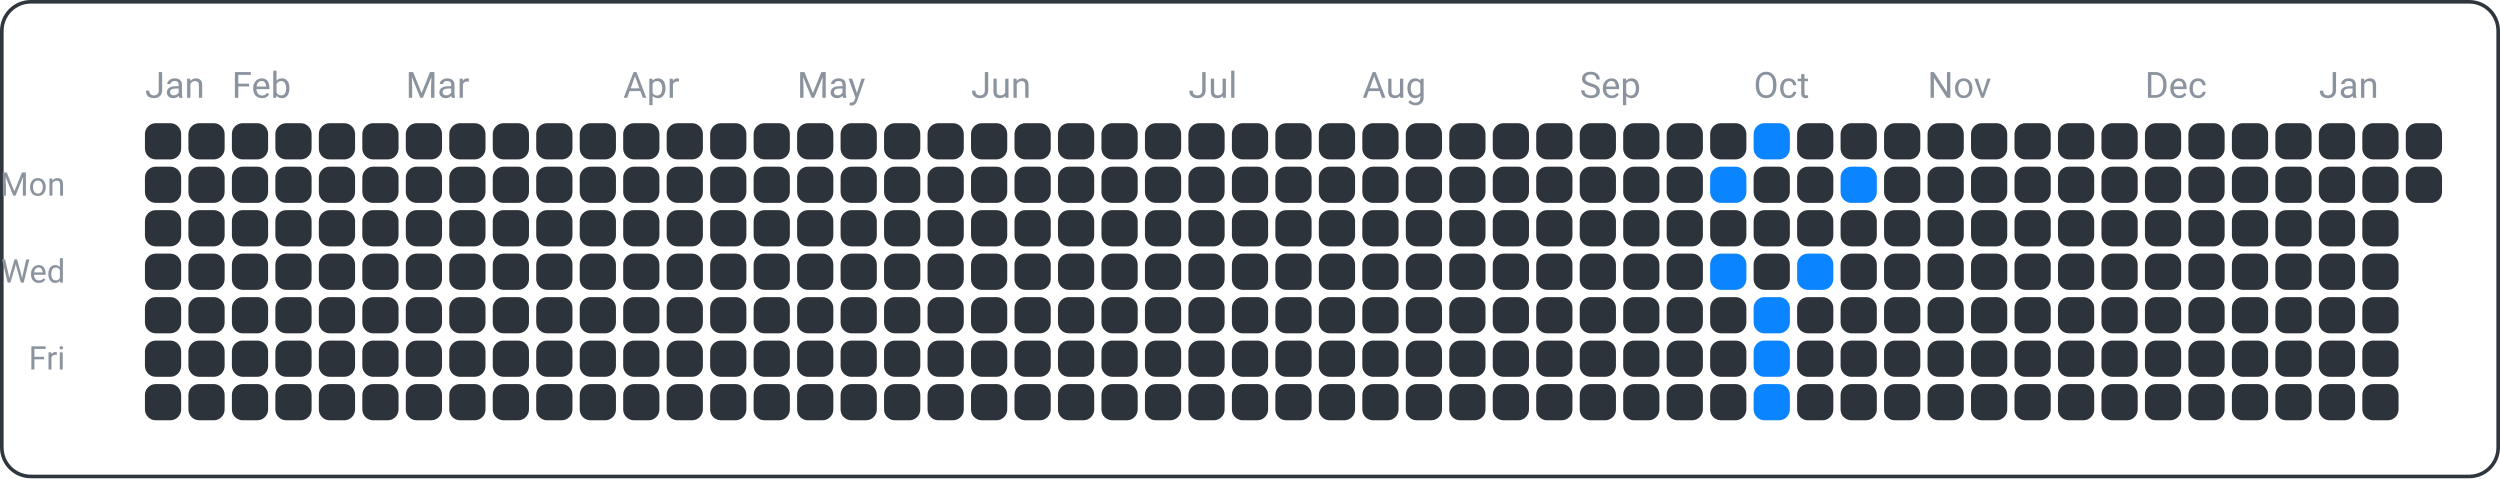
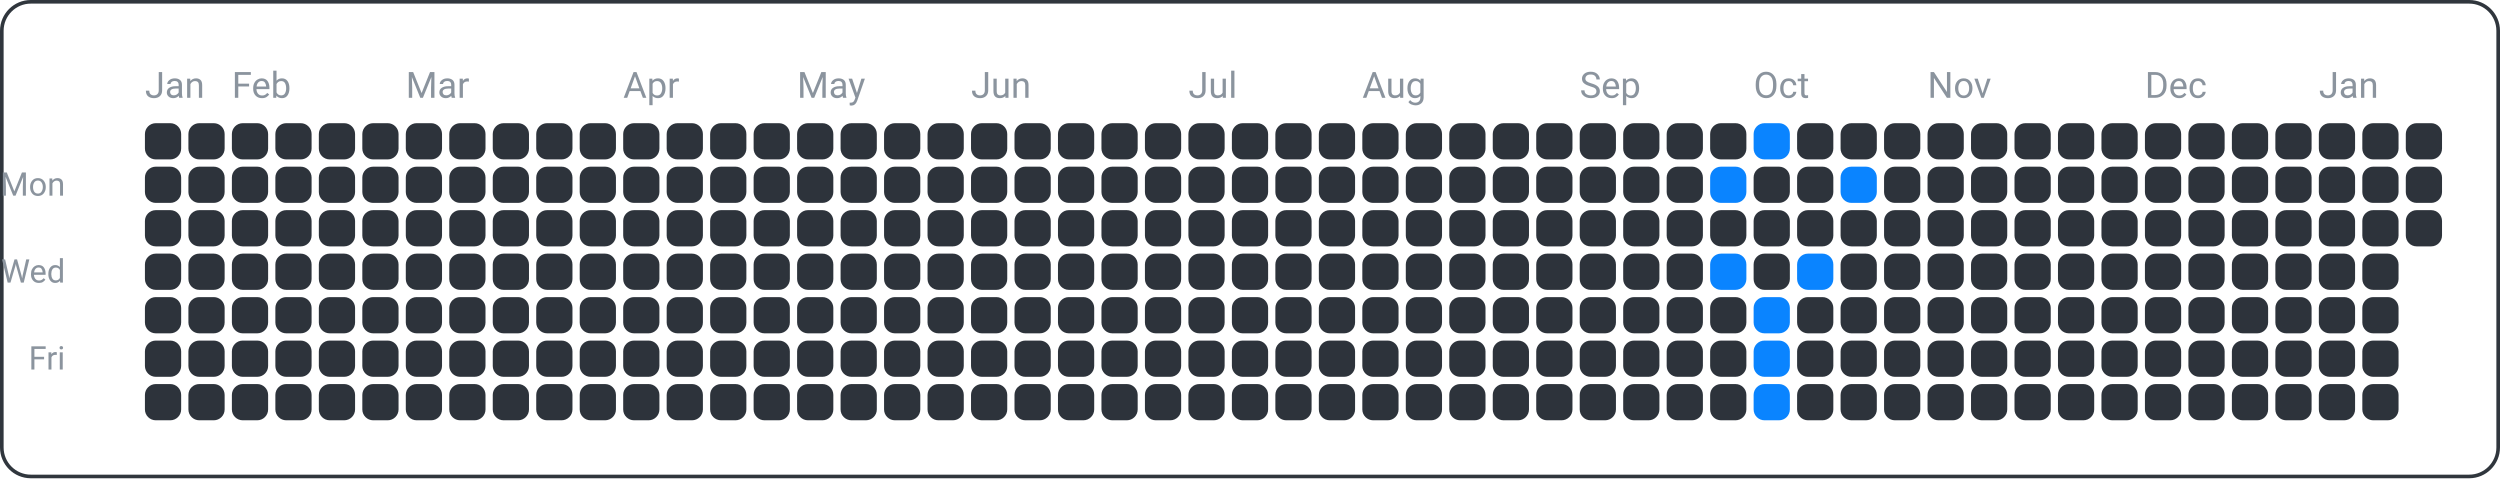
<svg xmlns="http://www.w3.org/2000/svg" width="690" height="132" viewBox="0 0 690 132">
  <rect x="0.5" y="0.5" width="689" height="131" fill="none" rx="8" ry="8" stroke="#30363d" />
  <text x="18" y="54" font-family="ui-sans-serif, -apple-system, Segoe UI, Roboto, Helvetica, Arial" font-size="9" fill="#8b949e" text-anchor="end">Mon</text>
  <text x="18" y="78" font-family="ui-sans-serif, -apple-system, Segoe UI, Roboto, Helvetica, Arial" font-size="9" fill="#8b949e" text-anchor="end">Wed</text>
  <text x="18" y="102" font-family="ui-sans-serif, -apple-system, Segoe UI, Roboto, Helvetica, Arial" font-size="9" fill="#8b949e" text-anchor="end">Fri</text>
  <text x="40" y="27" font-family="ui-sans-serif, -apple-system, Segoe UI, Roboto, Helvetica, Arial" font-size="10" fill="#8b949e" text-anchor="start">Jan</text>
  <text x="64" y="27" font-family="ui-sans-serif, -apple-system, Segoe UI, Roboto, Helvetica, Arial" font-size="10" fill="#8b949e" text-anchor="start">Feb</text>
  <text x="112" y="27" font-family="ui-sans-serif, -apple-system, Segoe UI, Roboto, Helvetica, Arial" font-size="10" fill="#8b949e" text-anchor="start">Mar</text>
  <text x="172" y="27" font-family="ui-sans-serif, -apple-system, Segoe UI, Roboto, Helvetica, Arial" font-size="10" fill="#8b949e" text-anchor="start">Apr</text>
  <text x="220" y="27" font-family="ui-sans-serif, -apple-system, Segoe UI, Roboto, Helvetica, Arial" font-size="10" fill="#8b949e" text-anchor="start">May</text>
  <text x="268" y="27" font-family="ui-sans-serif, -apple-system, Segoe UI, Roboto, Helvetica, Arial" font-size="10" fill="#8b949e" text-anchor="start">Jun</text>
  <text x="328" y="27" font-family="ui-sans-serif, -apple-system, Segoe UI, Roboto, Helvetica, Arial" font-size="10" fill="#8b949e" text-anchor="start">Jul</text>
  <text x="376" y="27" font-family="ui-sans-serif, -apple-system, Segoe UI, Roboto, Helvetica, Arial" font-size="10" fill="#8b949e" text-anchor="start">Aug</text>
  <text x="436" y="27" font-family="ui-sans-serif, -apple-system, Segoe UI, Roboto, Helvetica, Arial" font-size="10" fill="#8b949e" text-anchor="start">Sep</text>
  <text x="484" y="27" font-family="ui-sans-serif, -apple-system, Segoe UI, Roboto, Helvetica, Arial" font-size="10" fill="#8b949e" text-anchor="start">Oct</text>
  <text x="532" y="27" font-family="ui-sans-serif, -apple-system, Segoe UI, Roboto, Helvetica, Arial" font-size="10" fill="#8b949e" text-anchor="start">Nov</text>
  <text x="592" y="27" font-family="ui-sans-serif, -apple-system, Segoe UI, Roboto, Helvetica, Arial" font-size="10" fill="#8b949e" text-anchor="start">Dec</text>
  <text x="640" y="27" font-family="ui-sans-serif, -apple-system, Segoe UI, Roboto, Helvetica, Arial" font-size="10" fill="#8b949e" text-anchor="start">Jan</text>
  <rect x="40" y="34" width="10" height="10" fill="#2d333b" rx="3" ry="3" />
  <rect x="40" y="46" width="10" height="10" fill="#2d333b" rx="3" ry="3" />
  <rect x="40" y="58" width="10" height="10" fill="#2d333b" rx="3" ry="3" />
  <rect x="40" y="70" width="10" height="10" fill="#2d333b" rx="3" ry="3" />
  <rect x="40" y="82" width="10" height="10" fill="#2d333b" rx="3" ry="3" />
  <rect x="40" y="94" width="10" height="10" fill="#2d333b" rx="3" ry="3" />
  <rect x="40" y="106" width="10" height="10" fill="#2d333b" rx="3" ry="3" />
  <rect x="52" y="34" width="10" height="10" fill="#2d333b" rx="3" ry="3" />
  <rect x="52" y="46" width="10" height="10" fill="#2d333b" rx="3" ry="3" />
  <rect x="52" y="58" width="10" height="10" fill="#2d333b" rx="3" ry="3" />
  <rect x="52" y="70" width="10" height="10" fill="#2d333b" rx="3" ry="3" />
  <rect x="52" y="82" width="10" height="10" fill="#2d333b" rx="3" ry="3" />
  <rect x="52" y="94" width="10" height="10" fill="#2d333b" rx="3" ry="3" />
  <rect x="52" y="106" width="10" height="10" fill="#2d333b" rx="3" ry="3" />
  <rect x="64" y="34" width="10" height="10" fill="#2d333b" rx="3" ry="3" />
  <rect x="64" y="46" width="10" height="10" fill="#2d333b" rx="3" ry="3" />
  <rect x="64" y="58" width="10" height="10" fill="#2d333b" rx="3" ry="3" />
  <rect x="64" y="70" width="10" height="10" fill="#2d333b" rx="3" ry="3" />
  <rect x="64" y="82" width="10" height="10" fill="#2d333b" rx="3" ry="3" />
  <rect x="64" y="94" width="10" height="10" fill="#2d333b" rx="3" ry="3" />
  <rect x="64" y="106" width="10" height="10" fill="#2d333b" rx="3" ry="3" />
  <rect x="76" y="34" width="10" height="10" fill="#2d333b" rx="3" ry="3" />
  <rect x="76" y="46" width="10" height="10" fill="#2d333b" rx="3" ry="3" />
  <rect x="76" y="58" width="10" height="10" fill="#2d333b" rx="3" ry="3" />
  <rect x="76" y="70" width="10" height="10" fill="#2d333b" rx="3" ry="3" />
  <rect x="76" y="82" width="10" height="10" fill="#2d333b" rx="3" ry="3" />
  <rect x="76" y="94" width="10" height="10" fill="#2d333b" rx="3" ry="3" />
  <rect x="76" y="106" width="10" height="10" fill="#2d333b" rx="3" ry="3" />
  <rect x="88" y="34" width="10" height="10" fill="#2d333b" rx="3" ry="3" />
  <rect x="88" y="46" width="10" height="10" fill="#2d333b" rx="3" ry="3" />
  <rect x="88" y="58" width="10" height="10" fill="#2d333b" rx="3" ry="3" />
  <rect x="88" y="70" width="10" height="10" fill="#2d333b" rx="3" ry="3" />
  <rect x="88" y="82" width="10" height="10" fill="#2d333b" rx="3" ry="3" />
  <rect x="88" y="94" width="10" height="10" fill="#2d333b" rx="3" ry="3" />
  <rect x="88" y="106" width="10" height="10" fill="#2d333b" rx="3" ry="3" />
  <rect x="100" y="34" width="10" height="10" fill="#2d333b" rx="3" ry="3" />
  <rect x="100" y="46" width="10" height="10" fill="#2d333b" rx="3" ry="3" />
  <rect x="100" y="58" width="10" height="10" fill="#2d333b" rx="3" ry="3" />
  <rect x="100" y="70" width="10" height="10" fill="#2d333b" rx="3" ry="3" />
  <rect x="100" y="82" width="10" height="10" fill="#2d333b" rx="3" ry="3" />
  <rect x="100" y="94" width="10" height="10" fill="#2d333b" rx="3" ry="3" />
  <rect x="100" y="106" width="10" height="10" fill="#2d333b" rx="3" ry="3" />
  <rect x="112" y="34" width="10" height="10" fill="#2d333b" rx="3" ry="3" />
  <rect x="112" y="46" width="10" height="10" fill="#2d333b" rx="3" ry="3" />
  <rect x="112" y="58" width="10" height="10" fill="#2d333b" rx="3" ry="3" />
  <rect x="112" y="70" width="10" height="10" fill="#2d333b" rx="3" ry="3" />
  <rect x="112" y="82" width="10" height="10" fill="#2d333b" rx="3" ry="3" />
  <rect x="112" y="94" width="10" height="10" fill="#2d333b" rx="3" ry="3" />
  <rect x="112" y="106" width="10" height="10" fill="#2d333b" rx="3" ry="3" />
  <rect x="124" y="34" width="10" height="10" fill="#2d333b" rx="3" ry="3" />
  <rect x="124" y="46" width="10" height="10" fill="#2d333b" rx="3" ry="3" />
  <rect x="124" y="58" width="10" height="10" fill="#2d333b" rx="3" ry="3" />
  <rect x="124" y="70" width="10" height="10" fill="#2d333b" rx="3" ry="3" />
  <rect x="124" y="82" width="10" height="10" fill="#2d333b" rx="3" ry="3" />
  <rect x="124" y="94" width="10" height="10" fill="#2d333b" rx="3" ry="3" />
  <rect x="124" y="106" width="10" height="10" fill="#2d333b" rx="3" ry="3" />
  <rect x="136" y="34" width="10" height="10" fill="#2d333b" rx="3" ry="3" />
  <rect x="136" y="46" width="10" height="10" fill="#2d333b" rx="3" ry="3" />
  <rect x="136" y="58" width="10" height="10" fill="#2d333b" rx="3" ry="3" />
  <rect x="136" y="70" width="10" height="10" fill="#2d333b" rx="3" ry="3" />
  <rect x="136" y="82" width="10" height="10" fill="#2d333b" rx="3" ry="3" />
  <rect x="136" y="94" width="10" height="10" fill="#2d333b" rx="3" ry="3" />
  <rect x="136" y="106" width="10" height="10" fill="#2d333b" rx="3" ry="3" />
  <rect x="148" y="34" width="10" height="10" fill="#2d333b" rx="3" ry="3" />
  <rect x="148" y="46" width="10" height="10" fill="#2d333b" rx="3" ry="3" />
  <rect x="148" y="58" width="10" height="10" fill="#2d333b" rx="3" ry="3" />
  <rect x="148" y="70" width="10" height="10" fill="#2d333b" rx="3" ry="3" />
  <rect x="148" y="82" width="10" height="10" fill="#2d333b" rx="3" ry="3" />
  <rect x="148" y="94" width="10" height="10" fill="#2d333b" rx="3" ry="3" />
  <rect x="148" y="106" width="10" height="10" fill="#2d333b" rx="3" ry="3" />
  <rect x="160" y="34" width="10" height="10" fill="#2d333b" rx="3" ry="3" />
  <rect x="160" y="46" width="10" height="10" fill="#2d333b" rx="3" ry="3" />
  <rect x="160" y="58" width="10" height="10" fill="#2d333b" rx="3" ry="3" />
  <rect x="160" y="70" width="10" height="10" fill="#2d333b" rx="3" ry="3" />
  <rect x="160" y="82" width="10" height="10" fill="#2d333b" rx="3" ry="3" />
  <rect x="160" y="94" width="10" height="10" fill="#2d333b" rx="3" ry="3" />
  <rect x="160" y="106" width="10" height="10" fill="#2d333b" rx="3" ry="3" />
  <rect x="172" y="34" width="10" height="10" fill="#2d333b" rx="3" ry="3" />
  <rect x="172" y="46" width="10" height="10" fill="#2d333b" rx="3" ry="3" />
  <rect x="172" y="58" width="10" height="10" fill="#2d333b" rx="3" ry="3" />
  <rect x="172" y="70" width="10" height="10" fill="#2d333b" rx="3" ry="3" />
  <rect x="172" y="82" width="10" height="10" fill="#2d333b" rx="3" ry="3" />
  <rect x="172" y="94" width="10" height="10" fill="#2d333b" rx="3" ry="3" />
  <rect x="172" y="106" width="10" height="10" fill="#2d333b" rx="3" ry="3" />
  <rect x="184" y="34" width="10" height="10" fill="#2d333b" rx="3" ry="3" />
  <rect x="184" y="46" width="10" height="10" fill="#2d333b" rx="3" ry="3" />
  <rect x="184" y="58" width="10" height="10" fill="#2d333b" rx="3" ry="3" />
  <rect x="184" y="70" width="10" height="10" fill="#2d333b" rx="3" ry="3" />
  <rect x="184" y="82" width="10" height="10" fill="#2d333b" rx="3" ry="3" />
  <rect x="184" y="94" width="10" height="10" fill="#2d333b" rx="3" ry="3" />
  <rect x="184" y="106" width="10" height="10" fill="#2d333b" rx="3" ry="3" />
  <rect x="196" y="34" width="10" height="10" fill="#2d333b" rx="3" ry="3" />
  <rect x="196" y="46" width="10" height="10" fill="#2d333b" rx="3" ry="3" />
  <rect x="196" y="58" width="10" height="10" fill="#2d333b" rx="3" ry="3" />
  <rect x="196" y="70" width="10" height="10" fill="#2d333b" rx="3" ry="3" />
  <rect x="196" y="82" width="10" height="10" fill="#2d333b" rx="3" ry="3" />
  <rect x="196" y="94" width="10" height="10" fill="#2d333b" rx="3" ry="3" />
  <rect x="196" y="106" width="10" height="10" fill="#2d333b" rx="3" ry="3" />
  <rect x="208" y="34" width="10" height="10" fill="#2d333b" rx="3" ry="3" />
  <rect x="208" y="46" width="10" height="10" fill="#2d333b" rx="3" ry="3" />
  <rect x="208" y="58" width="10" height="10" fill="#2d333b" rx="3" ry="3" />
  <rect x="208" y="70" width="10" height="10" fill="#2d333b" rx="3" ry="3" />
  <rect x="208" y="82" width="10" height="10" fill="#2d333b" rx="3" ry="3" />
  <rect x="208" y="94" width="10" height="10" fill="#2d333b" rx="3" ry="3" />
  <rect x="208" y="106" width="10" height="10" fill="#2d333b" rx="3" ry="3" />
  <rect x="220" y="34" width="10" height="10" fill="#2d333b" rx="3" ry="3" />
  <rect x="220" y="46" width="10" height="10" fill="#2d333b" rx="3" ry="3" />
  <rect x="220" y="58" width="10" height="10" fill="#2d333b" rx="3" ry="3" />
  <rect x="220" y="70" width="10" height="10" fill="#2d333b" rx="3" ry="3" />
  <rect x="220" y="82" width="10" height="10" fill="#2d333b" rx="3" ry="3" />
  <rect x="220" y="94" width="10" height="10" fill="#2d333b" rx="3" ry="3" />
  <rect x="220" y="106" width="10" height="10" fill="#2d333b" rx="3" ry="3" />
  <rect x="232" y="34" width="10" height="10" fill="#2d333b" rx="3" ry="3" />
  <rect x="232" y="46" width="10" height="10" fill="#2d333b" rx="3" ry="3" />
  <rect x="232" y="58" width="10" height="10" fill="#2d333b" rx="3" ry="3" />
  <rect x="232" y="70" width="10" height="10" fill="#2d333b" rx="3" ry="3" />
  <rect x="232" y="82" width="10" height="10" fill="#2d333b" rx="3" ry="3" />
  <rect x="232" y="94" width="10" height="10" fill="#2d333b" rx="3" ry="3" />
  <rect x="232" y="106" width="10" height="10" fill="#2d333b" rx="3" ry="3" />
  <rect x="244" y="34" width="10" height="10" fill="#2d333b" rx="3" ry="3" />
  <rect x="244" y="46" width="10" height="10" fill="#2d333b" rx="3" ry="3" />
  <rect x="244" y="58" width="10" height="10" fill="#2d333b" rx="3" ry="3" />
  <rect x="244" y="70" width="10" height="10" fill="#2d333b" rx="3" ry="3" />
  <rect x="244" y="82" width="10" height="10" fill="#2d333b" rx="3" ry="3" />
  <rect x="244" y="94" width="10" height="10" fill="#2d333b" rx="3" ry="3" />
  <rect x="244" y="106" width="10" height="10" fill="#2d333b" rx="3" ry="3" />
  <rect x="256" y="34" width="10" height="10" fill="#2d333b" rx="3" ry="3" />
  <rect x="256" y="46" width="10" height="10" fill="#2d333b" rx="3" ry="3" />
  <rect x="256" y="58" width="10" height="10" fill="#2d333b" rx="3" ry="3" />
  <rect x="256" y="70" width="10" height="10" fill="#2d333b" rx="3" ry="3" />
  <rect x="256" y="82" width="10" height="10" fill="#2d333b" rx="3" ry="3" />
  <rect x="256" y="94" width="10" height="10" fill="#2d333b" rx="3" ry="3" />
  <rect x="256" y="106" width="10" height="10" fill="#2d333b" rx="3" ry="3" />
  <rect x="268" y="34" width="10" height="10" fill="#2d333b" rx="3" ry="3" />
  <rect x="268" y="46" width="10" height="10" fill="#2d333b" rx="3" ry="3" />
  <rect x="268" y="58" width="10" height="10" fill="#2d333b" rx="3" ry="3" />
  <rect x="268" y="70" width="10" height="10" fill="#2d333b" rx="3" ry="3" />
  <rect x="268" y="82" width="10" height="10" fill="#2d333b" rx="3" ry="3" />
  <rect x="268" y="94" width="10" height="10" fill="#2d333b" rx="3" ry="3" />
  <rect x="268" y="106" width="10" height="10" fill="#2d333b" rx="3" ry="3" />
  <rect x="280" y="34" width="10" height="10" fill="#2d333b" rx="3" ry="3" />
  <rect x="280" y="46" width="10" height="10" fill="#2d333b" rx="3" ry="3" />
  <rect x="280" y="58" width="10" height="10" fill="#2d333b" rx="3" ry="3" />
  <rect x="280" y="70" width="10" height="10" fill="#2d333b" rx="3" ry="3" />
  <rect x="280" y="82" width="10" height="10" fill="#2d333b" rx="3" ry="3" />
  <rect x="280" y="94" width="10" height="10" fill="#2d333b" rx="3" ry="3" />
  <rect x="280" y="106" width="10" height="10" fill="#2d333b" rx="3" ry="3" />
  <rect x="292" y="34" width="10" height="10" fill="#2d333b" rx="3" ry="3" />
  <rect x="292" y="46" width="10" height="10" fill="#2d333b" rx="3" ry="3" />
  <rect x="292" y="58" width="10" height="10" fill="#2d333b" rx="3" ry="3" />
  <rect x="292" y="70" width="10" height="10" fill="#2d333b" rx="3" ry="3" />
  <rect x="292" y="82" width="10" height="10" fill="#2d333b" rx="3" ry="3" />
  <rect x="292" y="94" width="10" height="10" fill="#2d333b" rx="3" ry="3" />
  <rect x="292" y="106" width="10" height="10" fill="#2d333b" rx="3" ry="3" />
  <rect x="304" y="34" width="10" height="10" fill="#2d333b" rx="3" ry="3" />
  <rect x="304" y="46" width="10" height="10" fill="#2d333b" rx="3" ry="3" />
  <rect x="304" y="58" width="10" height="10" fill="#2d333b" rx="3" ry="3" />
  <rect x="304" y="70" width="10" height="10" fill="#2d333b" rx="3" ry="3" />
  <rect x="304" y="82" width="10" height="10" fill="#2d333b" rx="3" ry="3" />
  <rect x="304" y="94" width="10" height="10" fill="#2d333b" rx="3" ry="3" />
  <rect x="304" y="106" width="10" height="10" fill="#2d333b" rx="3" ry="3" />
  <rect x="316" y="34" width="10" height="10" fill="#2d333b" rx="3" ry="3" />
  <rect x="316" y="46" width="10" height="10" fill="#2d333b" rx="3" ry="3" />
  <rect x="316" y="58" width="10" height="10" fill="#2d333b" rx="3" ry="3" />
  <rect x="316" y="70" width="10" height="10" fill="#2d333b" rx="3" ry="3" />
  <rect x="316" y="82" width="10" height="10" fill="#2d333b" rx="3" ry="3" />
  <rect x="316" y="94" width="10" height="10" fill="#2d333b" rx="3" ry="3" />
  <rect x="316" y="106" width="10" height="10" fill="#2d333b" rx="3" ry="3" />
  <rect x="328" y="34" width="10" height="10" fill="#2d333b" rx="3" ry="3" />
  <rect x="328" y="46" width="10" height="10" fill="#2d333b" rx="3" ry="3" />
  <rect x="328" y="58" width="10" height="10" fill="#2d333b" rx="3" ry="3" />
  <rect x="328" y="70" width="10" height="10" fill="#2d333b" rx="3" ry="3" />
  <rect x="328" y="82" width="10" height="10" fill="#2d333b" rx="3" ry="3" />
  <rect x="328" y="94" width="10" height="10" fill="#2d333b" rx="3" ry="3" />
  <rect x="328" y="106" width="10" height="10" fill="#2d333b" rx="3" ry="3" />
  <rect x="340" y="34" width="10" height="10" fill="#2d333b" rx="3" ry="3" />
  <rect x="340" y="46" width="10" height="10" fill="#2d333b" rx="3" ry="3" />
  <rect x="340" y="58" width="10" height="10" fill="#2d333b" rx="3" ry="3" />
  <rect x="340" y="70" width="10" height="10" fill="#2d333b" rx="3" ry="3" />
  <rect x="340" y="82" width="10" height="10" fill="#2d333b" rx="3" ry="3" />
  <rect x="340" y="94" width="10" height="10" fill="#2d333b" rx="3" ry="3" />
  <rect x="340" y="106" width="10" height="10" fill="#2d333b" rx="3" ry="3" />
  <rect x="352" y="34" width="10" height="10" fill="#2d333b" rx="3" ry="3" />
  <rect x="352" y="46" width="10" height="10" fill="#2d333b" rx="3" ry="3" />
  <rect x="352" y="58" width="10" height="10" fill="#2d333b" rx="3" ry="3" />
  <rect x="352" y="70" width="10" height="10" fill="#2d333b" rx="3" ry="3" />
  <rect x="352" y="82" width="10" height="10" fill="#2d333b" rx="3" ry="3" />
  <rect x="352" y="94" width="10" height="10" fill="#2d333b" rx="3" ry="3" />
  <rect x="352" y="106" width="10" height="10" fill="#2d333b" rx="3" ry="3" />
  <rect x="364" y="34" width="10" height="10" fill="#2d333b" rx="3" ry="3" />
  <rect x="364" y="46" width="10" height="10" fill="#2d333b" rx="3" ry="3" />
  <rect x="364" y="58" width="10" height="10" fill="#2d333b" rx="3" ry="3" />
  <rect x="364" y="70" width="10" height="10" fill="#2d333b" rx="3" ry="3" />
  <rect x="364" y="82" width="10" height="10" fill="#2d333b" rx="3" ry="3" />
  <rect x="364" y="94" width="10" height="10" fill="#2d333b" rx="3" ry="3" />
  <rect x="364" y="106" width="10" height="10" fill="#2d333b" rx="3" ry="3" />
  <rect x="376" y="34" width="10" height="10" fill="#2d333b" rx="3" ry="3" />
  <rect x="376" y="46" width="10" height="10" fill="#2d333b" rx="3" ry="3" />
  <rect x="376" y="58" width="10" height="10" fill="#2d333b" rx="3" ry="3" />
  <rect x="376" y="70" width="10" height="10" fill="#2d333b" rx="3" ry="3" />
  <rect x="376" y="82" width="10" height="10" fill="#2d333b" rx="3" ry="3" />
  <rect x="376" y="94" width="10" height="10" fill="#2d333b" rx="3" ry="3" />
  <rect x="376" y="106" width="10" height="10" fill="#2d333b" rx="3" ry="3" />
  <rect x="388" y="34" width="10" height="10" fill="#2d333b" rx="3" ry="3" />
  <rect x="388" y="46" width="10" height="10" fill="#2d333b" rx="3" ry="3" />
  <rect x="388" y="58" width="10" height="10" fill="#2d333b" rx="3" ry="3" />
  <rect x="388" y="70" width="10" height="10" fill="#2d333b" rx="3" ry="3" />
  <rect x="388" y="82" width="10" height="10" fill="#2d333b" rx="3" ry="3" />
  <rect x="388" y="94" width="10" height="10" fill="#2d333b" rx="3" ry="3" />
  <rect x="388" y="106" width="10" height="10" fill="#2d333b" rx="3" ry="3" />
  <rect x="400" y="34" width="10" height="10" fill="#2d333b" rx="3" ry="3" />
  <rect x="400" y="46" width="10" height="10" fill="#2d333b" rx="3" ry="3" />
  <rect x="400" y="58" width="10" height="10" fill="#2d333b" rx="3" ry="3" />
  <rect x="400" y="70" width="10" height="10" fill="#2d333b" rx="3" ry="3" />
  <rect x="400" y="82" width="10" height="10" fill="#2d333b" rx="3" ry="3" />
  <rect x="400" y="94" width="10" height="10" fill="#2d333b" rx="3" ry="3" />
  <rect x="400" y="106" width="10" height="10" fill="#2d333b" rx="3" ry="3" />
  <rect x="412" y="34" width="10" height="10" fill="#2d333b" rx="3" ry="3" />
  <rect x="412" y="46" width="10" height="10" fill="#2d333b" rx="3" ry="3" />
  <rect x="412" y="58" width="10" height="10" fill="#2d333b" rx="3" ry="3" />
  <rect x="412" y="70" width="10" height="10" fill="#2d333b" rx="3" ry="3" />
  <rect x="412" y="82" width="10" height="10" fill="#2d333b" rx="3" ry="3" />
  <rect x="412" y="94" width="10" height="10" fill="#2d333b" rx="3" ry="3" />
  <rect x="412" y="106" width="10" height="10" fill="#2d333b" rx="3" ry="3" />
  <rect x="424" y="34" width="10" height="10" fill="#2d333b" rx="3" ry="3" />
  <rect x="424" y="46" width="10" height="10" fill="#2d333b" rx="3" ry="3" />
  <rect x="424" y="58" width="10" height="10" fill="#2d333b" rx="3" ry="3" />
  <rect x="424" y="70" width="10" height="10" fill="#2d333b" rx="3" ry="3" />
  <rect x="424" y="82" width="10" height="10" fill="#2d333b" rx="3" ry="3" />
  <rect x="424" y="94" width="10" height="10" fill="#2d333b" rx="3" ry="3" />
  <rect x="424" y="106" width="10" height="10" fill="#2d333b" rx="3" ry="3" />
  <rect x="436" y="34" width="10" height="10" fill="#2d333b" rx="3" ry="3" />
  <rect x="436" y="46" width="10" height="10" fill="#2d333b" rx="3" ry="3" />
  <rect x="436" y="58" width="10" height="10" fill="#2d333b" rx="3" ry="3" />
  <rect x="436" y="70" width="10" height="10" fill="#2d333b" rx="3" ry="3" />
  <rect x="436" y="82" width="10" height="10" fill="#2d333b" rx="3" ry="3" />
  <rect x="436" y="94" width="10" height="10" fill="#2d333b" rx="3" ry="3" />
  <rect x="436" y="106" width="10" height="10" fill="#2d333b" rx="3" ry="3" />
  <rect x="448" y="34" width="10" height="10" fill="#2d333b" rx="3" ry="3" />
  <rect x="448" y="46" width="10" height="10" fill="#2d333b" rx="3" ry="3" />
  <rect x="448" y="58" width="10" height="10" fill="#2d333b" rx="3" ry="3" />
  <rect x="448" y="70" width="10" height="10" fill="#2d333b" rx="3" ry="3" />
  <rect x="448" y="82" width="10" height="10" fill="#2d333b" rx="3" ry="3" />
  <rect x="448" y="94" width="10" height="10" fill="#2d333b" rx="3" ry="3" />
  <rect x="448" y="106" width="10" height="10" fill="#2d333b" rx="3" ry="3" />
  <rect x="460" y="34" width="10" height="10" fill="#2d333b" rx="3" ry="3" />
  <rect x="460" y="46" width="10" height="10" fill="#2d333b" rx="3" ry="3" />
  <rect x="460" y="58" width="10" height="10" fill="#2d333b" rx="3" ry="3" />
  <rect x="460" y="70" width="10" height="10" fill="#2d333b" rx="3" ry="3" />
  <rect x="460" y="82" width="10" height="10" fill="#2d333b" rx="3" ry="3" />
  <rect x="460" y="94" width="10" height="10" fill="#2d333b" rx="3" ry="3" />
  <rect x="460" y="106" width="10" height="10" fill="#2d333b" rx="3" ry="3" />
  <rect x="472" y="34" width="10" height="10" fill="#2d333b" rx="3" ry="3" />
  <rect x="472" y="46" width="10" height="10" fill="#0a84ff" rx="3" ry="3" />
  <rect x="472" y="58" width="10" height="10" fill="#2d333b" rx="3" ry="3" />
  <rect x="472" y="70" width="10" height="10" fill="#0a84ff" rx="3" ry="3" />
  <rect x="472" y="82" width="10" height="10" fill="#2d333b" rx="3" ry="3" />
  <rect x="472" y="94" width="10" height="10" fill="#2d333b" rx="3" ry="3" />
  <rect x="472" y="106" width="10" height="10" fill="#2d333b" rx="3" ry="3" />
  <rect x="484" y="34" width="10" height="10" fill="#0a84ff" rx="3" ry="3" />
  <rect x="484" y="46" width="10" height="10" fill="#2d333b" rx="3" ry="3" />
  <rect x="484" y="58" width="10" height="10" fill="#2d333b" rx="3" ry="3" />
  <rect x="484" y="70" width="10" height="10" fill="#2d333b" rx="3" ry="3" />
  <rect x="484" y="82" width="10" height="10" fill="#0a84ff" rx="3" ry="3" />
  <rect x="484" y="94" width="10" height="10" fill="#0a84ff" rx="3" ry="3" />
  <rect x="484" y="106" width="10" height="10" fill="#0a84ff" rx="3" ry="3" />
  <rect x="496" y="34" width="10" height="10" fill="#2d333b" rx="3" ry="3" />
  <rect x="496" y="46" width="10" height="10" fill="#2d333b" rx="3" ry="3" />
  <rect x="496" y="58" width="10" height="10" fill="#2d333b" rx="3" ry="3" />
  <rect x="496" y="70" width="10" height="10" fill="#0a84ff" rx="3" ry="3" />
  <rect x="496" y="82" width="10" height="10" fill="#2d333b" rx="3" ry="3" />
  <rect x="496" y="94" width="10" height="10" fill="#2d333b" rx="3" ry="3" />
  <rect x="496" y="106" width="10" height="10" fill="#2d333b" rx="3" ry="3" />
  <rect x="508" y="34" width="10" height="10" fill="#2d333b" rx="3" ry="3" />
  <rect x="508" y="46" width="10" height="10" fill="#0a84ff" rx="3" ry="3" />
  <rect x="508" y="58" width="10" height="10" fill="#2d333b" rx="3" ry="3" />
  <rect x="508" y="70" width="10" height="10" fill="#2d333b" rx="3" ry="3" />
  <rect x="508" y="82" width="10" height="10" fill="#2d333b" rx="3" ry="3" />
  <rect x="508" y="94" width="10" height="10" fill="#2d333b" rx="3" ry="3" />
  <rect x="508" y="106" width="10" height="10" fill="#2d333b" rx="3" ry="3" />
  <rect x="520" y="34" width="10" height="10" fill="#2d333b" rx="3" ry="3" />
  <rect x="520" y="46" width="10" height="10" fill="#2d333b" rx="3" ry="3" />
  <rect x="520" y="58" width="10" height="10" fill="#2d333b" rx="3" ry="3" />
  <rect x="520" y="70" width="10" height="10" fill="#2d333b" rx="3" ry="3" />
  <rect x="520" y="82" width="10" height="10" fill="#2d333b" rx="3" ry="3" />
  <rect x="520" y="94" width="10" height="10" fill="#2d333b" rx="3" ry="3" />
  <rect x="520" y="106" width="10" height="10" fill="#2d333b" rx="3" ry="3" />
  <rect x="532" y="34" width="10" height="10" fill="#2d333b" rx="3" ry="3" />
  <rect x="532" y="46" width="10" height="10" fill="#2d333b" rx="3" ry="3" />
  <rect x="532" y="58" width="10" height="10" fill="#2d333b" rx="3" ry="3" />
  <rect x="532" y="70" width="10" height="10" fill="#2d333b" rx="3" ry="3" />
  <rect x="532" y="82" width="10" height="10" fill="#2d333b" rx="3" ry="3" />
  <rect x="532" y="94" width="10" height="10" fill="#2d333b" rx="3" ry="3" />
  <rect x="532" y="106" width="10" height="10" fill="#2d333b" rx="3" ry="3" />
  <rect x="544" y="34" width="10" height="10" fill="#2d333b" rx="3" ry="3" />
  <rect x="544" y="46" width="10" height="10" fill="#2d333b" rx="3" ry="3" />
  <rect x="544" y="58" width="10" height="10" fill="#2d333b" rx="3" ry="3" />
  <rect x="544" y="70" width="10" height="10" fill="#2d333b" rx="3" ry="3" />
  <rect x="544" y="82" width="10" height="10" fill="#2d333b" rx="3" ry="3" />
  <rect x="544" y="94" width="10" height="10" fill="#2d333b" rx="3" ry="3" />
  <rect x="544" y="106" width="10" height="10" fill="#2d333b" rx="3" ry="3" />
  <rect x="556" y="34" width="10" height="10" fill="#2d333b" rx="3" ry="3" />
  <rect x="556" y="46" width="10" height="10" fill="#2d333b" rx="3" ry="3" />
  <rect x="556" y="58" width="10" height="10" fill="#2d333b" rx="3" ry="3" />
  <rect x="556" y="70" width="10" height="10" fill="#2d333b" rx="3" ry="3" />
  <rect x="556" y="82" width="10" height="10" fill="#2d333b" rx="3" ry="3" />
  <rect x="556" y="94" width="10" height="10" fill="#2d333b" rx="3" ry="3" />
  <rect x="556" y="106" width="10" height="10" fill="#2d333b" rx="3" ry="3" />
  <rect x="568" y="34" width="10" height="10" fill="#2d333b" rx="3" ry="3" />
  <rect x="568" y="46" width="10" height="10" fill="#2d333b" rx="3" ry="3" />
  <rect x="568" y="58" width="10" height="10" fill="#2d333b" rx="3" ry="3" />
  <rect x="568" y="70" width="10" height="10" fill="#2d333b" rx="3" ry="3" />
  <rect x="568" y="82" width="10" height="10" fill="#2d333b" rx="3" ry="3" />
  <rect x="568" y="94" width="10" height="10" fill="#2d333b" rx="3" ry="3" />
  <rect x="568" y="106" width="10" height="10" fill="#2d333b" rx="3" ry="3" />
  <rect x="580" y="34" width="10" height="10" fill="#2d333b" rx="3" ry="3" />
  <rect x="580" y="46" width="10" height="10" fill="#2d333b" rx="3" ry="3" />
  <rect x="580" y="58" width="10" height="10" fill="#2d333b" rx="3" ry="3" />
  <rect x="580" y="70" width="10" height="10" fill="#2d333b" rx="3" ry="3" />
  <rect x="580" y="82" width="10" height="10" fill="#2d333b" rx="3" ry="3" />
  <rect x="580" y="94" width="10" height="10" fill="#2d333b" rx="3" ry="3" />
  <rect x="580" y="106" width="10" height="10" fill="#2d333b" rx="3" ry="3" />
  <rect x="592" y="34" width="10" height="10" fill="#2d333b" rx="3" ry="3" />
  <rect x="592" y="46" width="10" height="10" fill="#2d333b" rx="3" ry="3" />
  <rect x="592" y="58" width="10" height="10" fill="#2d333b" rx="3" ry="3" />
  <rect x="592" y="70" width="10" height="10" fill="#2d333b" rx="3" ry="3" />
  <rect x="592" y="82" width="10" height="10" fill="#2d333b" rx="3" ry="3" />
  <rect x="592" y="94" width="10" height="10" fill="#2d333b" rx="3" ry="3" />
  <rect x="592" y="106" width="10" height="10" fill="#2d333b" rx="3" ry="3" />
  <rect x="604" y="34" width="10" height="10" fill="#2d333b" rx="3" ry="3" />
  <rect x="604" y="46" width="10" height="10" fill="#2d333b" rx="3" ry="3" />
  <rect x="604" y="58" width="10" height="10" fill="#2d333b" rx="3" ry="3" />
  <rect x="604" y="70" width="10" height="10" fill="#2d333b" rx="3" ry="3" />
  <rect x="604" y="82" width="10" height="10" fill="#2d333b" rx="3" ry="3" />
  <rect x="604" y="94" width="10" height="10" fill="#2d333b" rx="3" ry="3" />
  <rect x="604" y="106" width="10" height="10" fill="#2d333b" rx="3" ry="3" />
  <rect x="616" y="34" width="10" height="10" fill="#2d333b" rx="3" ry="3" />
  <rect x="616" y="46" width="10" height="10" fill="#2d333b" rx="3" ry="3" />
  <rect x="616" y="58" width="10" height="10" fill="#2d333b" rx="3" ry="3" />
  <rect x="616" y="70" width="10" height="10" fill="#2d333b" rx="3" ry="3" />
  <rect x="616" y="82" width="10" height="10" fill="#2d333b" rx="3" ry="3" />
  <rect x="616" y="94" width="10" height="10" fill="#2d333b" rx="3" ry="3" />
  <rect x="616" y="106" width="10" height="10" fill="#2d333b" rx="3" ry="3" />
  <rect x="628" y="34" width="10" height="10" fill="#2d333b" rx="3" ry="3" />
  <rect x="628" y="46" width="10" height="10" fill="#2d333b" rx="3" ry="3" />
  <rect x="628" y="58" width="10" height="10" fill="#2d333b" rx="3" ry="3" />
  <rect x="628" y="70" width="10" height="10" fill="#2d333b" rx="3" ry="3" />
  <rect x="628" y="82" width="10" height="10" fill="#2d333b" rx="3" ry="3" />
  <rect x="628" y="94" width="10" height="10" fill="#2d333b" rx="3" ry="3" />
  <rect x="628" y="106" width="10" height="10" fill="#2d333b" rx="3" ry="3" />
  <rect x="640" y="34" width="10" height="10" fill="#2d333b" rx="3" ry="3" />
  <rect x="640" y="46" width="10" height="10" fill="#2d333b" rx="3" ry="3" />
  <rect x="640" y="58" width="10" height="10" fill="#2d333b" rx="3" ry="3" />
  <rect x="640" y="70" width="10" height="10" fill="#2d333b" rx="3" ry="3" />
  <rect x="640" y="82" width="10" height="10" fill="#2d333b" rx="3" ry="3" />
  <rect x="640" y="94" width="10" height="10" fill="#2d333b" rx="3" ry="3" />
  <rect x="640" y="106" width="10" height="10" fill="#2d333b" rx="3" ry="3" />
  <rect x="652" y="34" width="10" height="10" fill="#2d333b" rx="3" ry="3" />
  <rect x="652" y="46" width="10" height="10" fill="#2d333b" rx="3" ry="3" />
  <rect x="652" y="58" width="10" height="10" fill="#2d333b" rx="3" ry="3" />
  <rect x="652" y="70" width="10" height="10" fill="#2d333b" rx="3" ry="3" />
  <rect x="652" y="82" width="10" height="10" fill="#2d333b" rx="3" ry="3" />
  <rect x="652" y="94" width="10" height="10" fill="#2d333b" rx="3" ry="3" />
  <rect x="652" y="106" width="10" height="10" fill="#2d333b" rx="3" ry="3" />
  <rect x="664" y="34" width="10" height="10" fill="#2d333b" rx="3" ry="3" />
  <rect x="664" y="46" width="10" height="10" fill="#2d333b" rx="3" ry="3" />
+   <rect x="664" y="58" width="10" height="10" fill="#2d333b" rx="3" ry="3" />
</svg>
